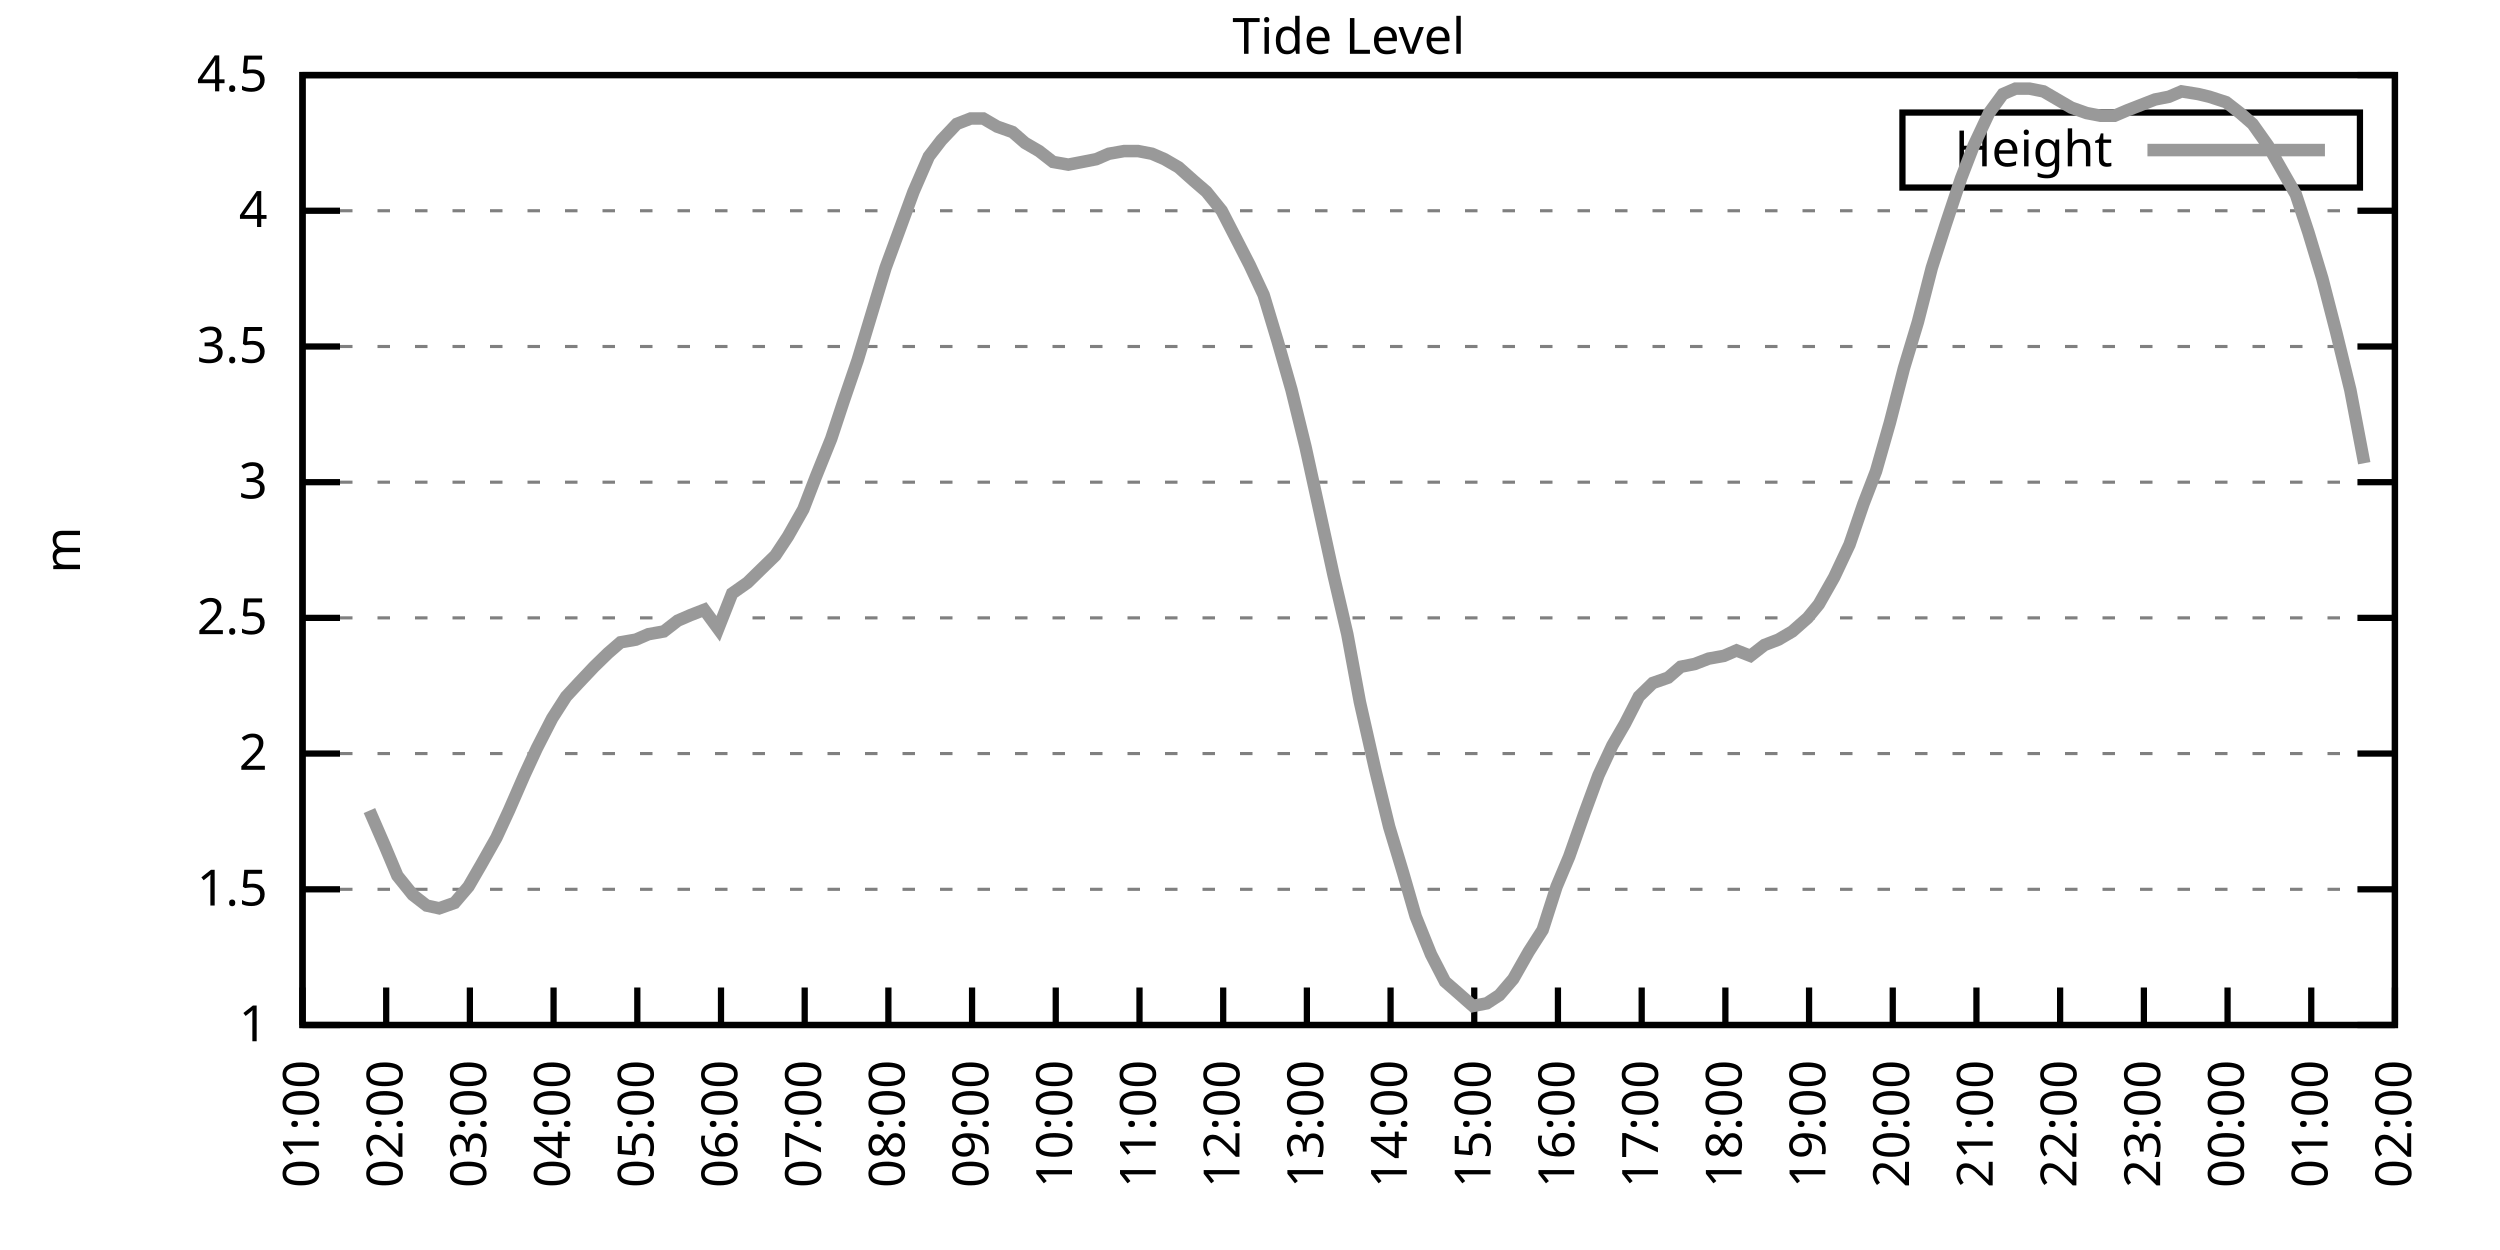
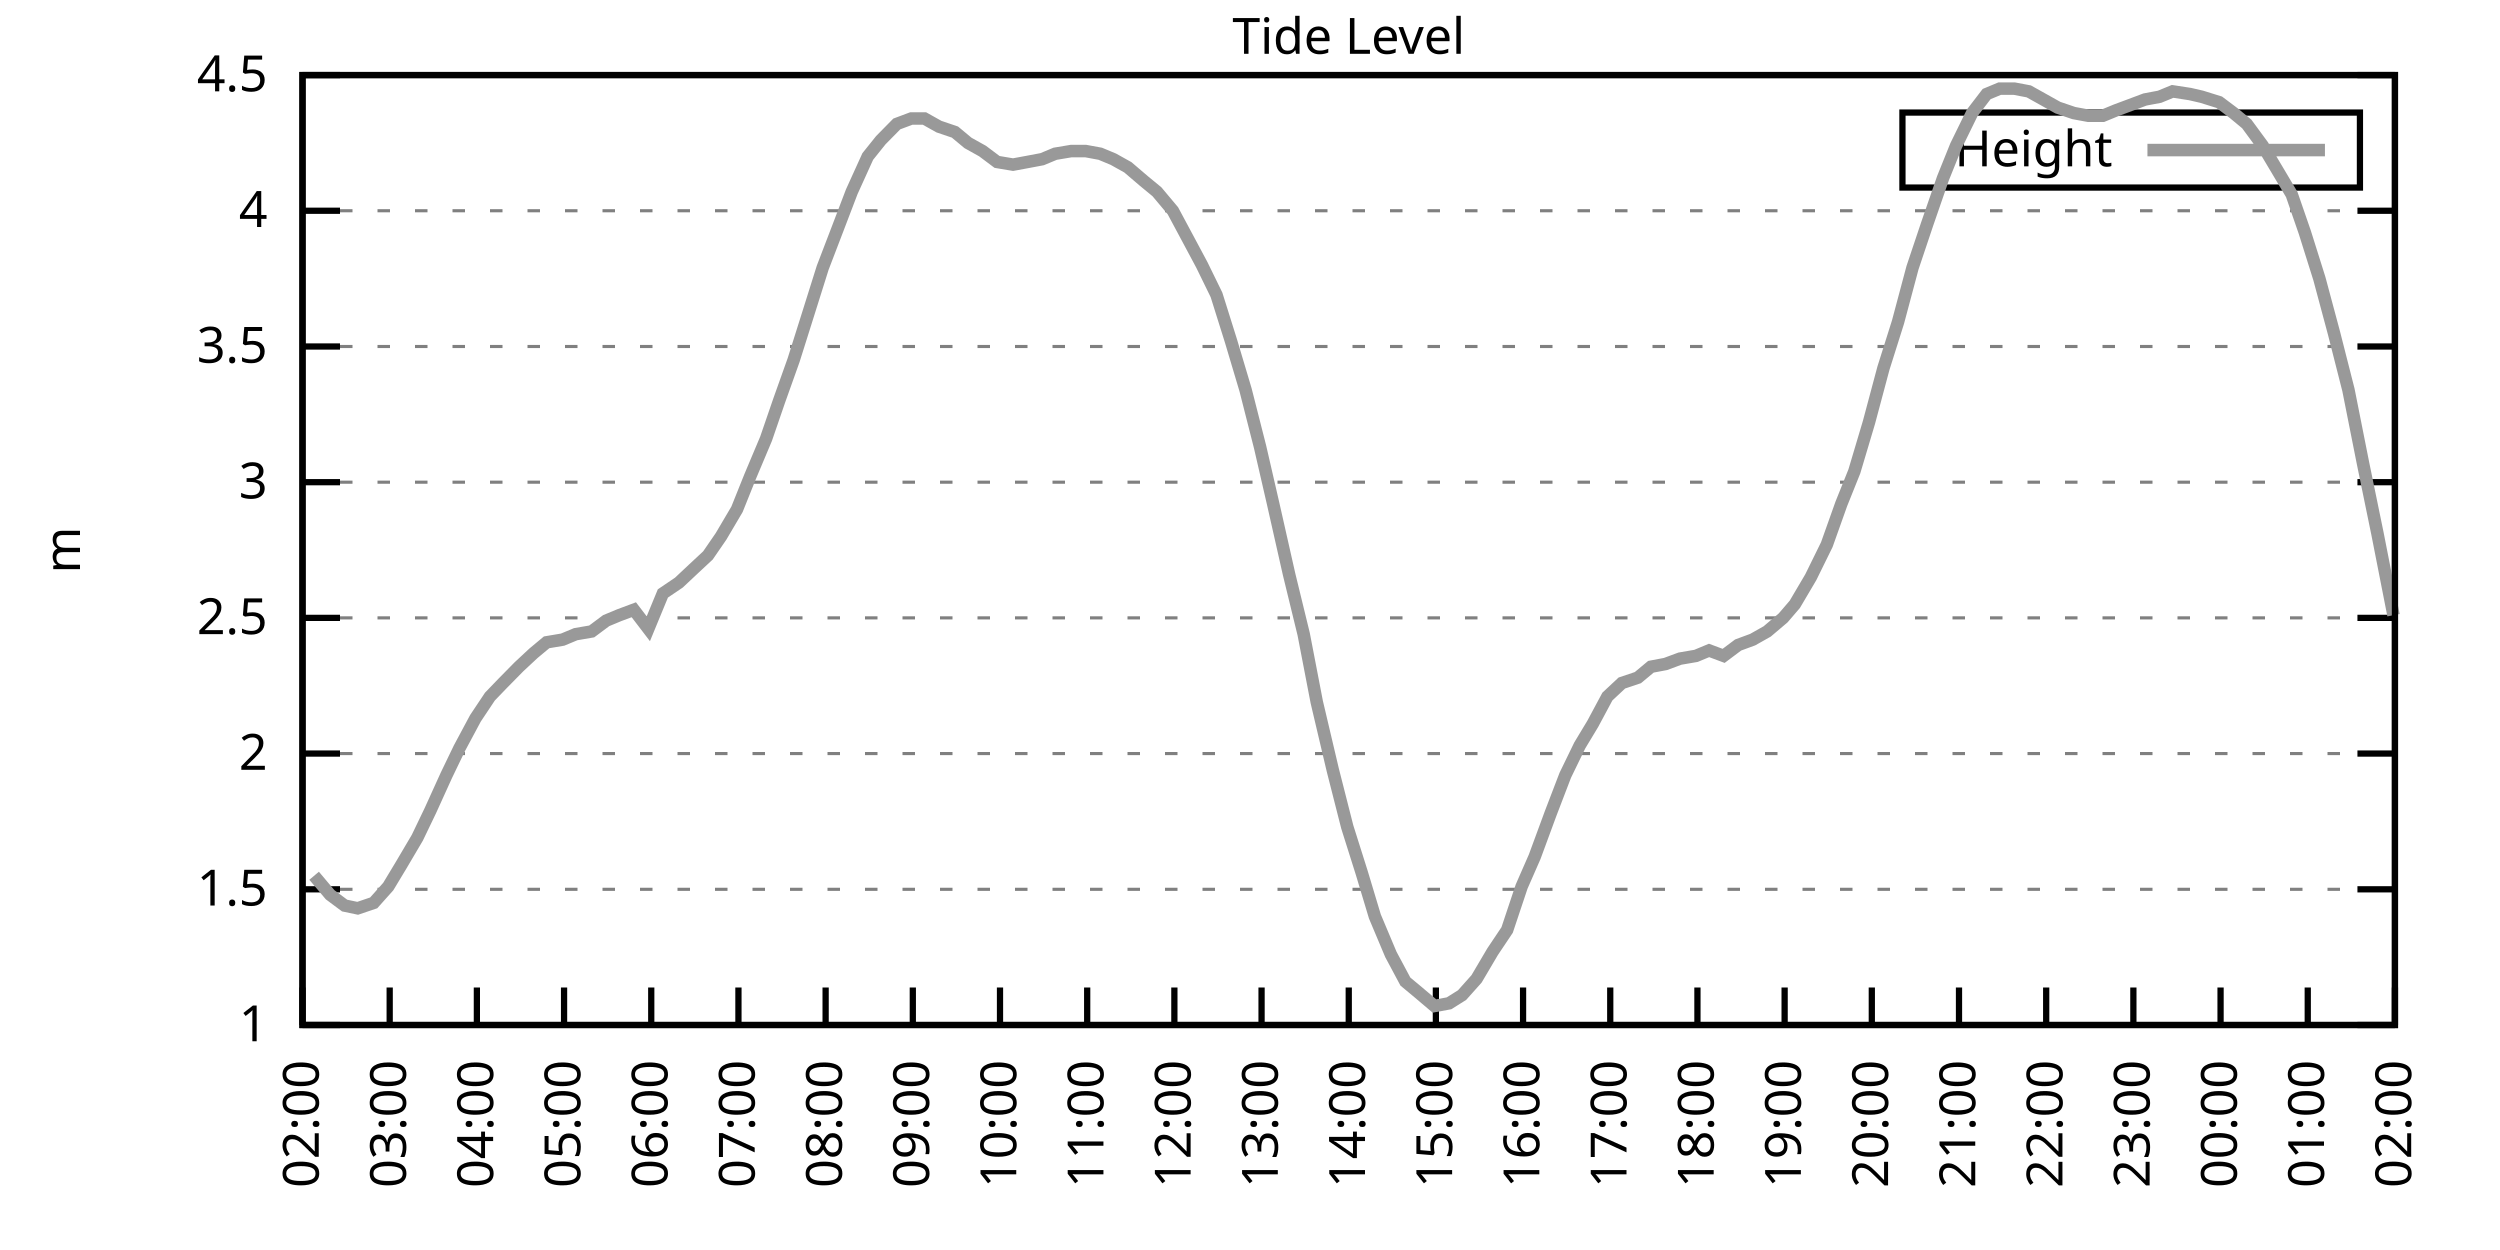
<svg xmlns="http://www.w3.org/2000/svg" xmlns:xlink="http://www.w3.org/1999/xlink" width="400" height="200" viewBox="0 0 400 200">
  <g id="gnuplot_canvas">
    <rect x="0" y="0" width="400" height="200" fill="none" />
    <defs>
      <circle id="gpDot" r="0.5" stroke-width="0.5" stroke="currentColor" />
      <path id="gpPt0" stroke-width="0.333" stroke="currentColor" d="M-1,0 h2 M0,-1 v2" />
      <path id="gpPt1" stroke-width="0.333" stroke="currentColor" d="M-1,-1 L1,1 M1,-1 L-1,1" />
      <path id="gpPt2" stroke-width="0.333" stroke="currentColor" d="M-1,0 L1,0 M0,-1 L0,1 M-1,-1 L1,1 M-1,1 L1,-1" />
      <rect id="gpPt3" stroke-width="0.333" stroke="currentColor" x="-1" y="-1" width="2" height="2" />
      <rect id="gpPt4" stroke-width="0.333" stroke="currentColor" fill="currentColor" x="-1" y="-1" width="2" height="2" />
      <circle id="gpPt5" stroke-width="0.333" stroke="currentColor" cx="0" cy="0" r="1" />
      <use xlink:href="#gpPt5" id="gpPt6" fill="currentColor" stroke="none" />
      <path id="gpPt7" stroke-width="0.333" stroke="currentColor" d="M0,-1.33 L-1.33,0.67 L1.33,0.67 z" />
      <use xlink:href="#gpPt7" id="gpPt8" fill="currentColor" stroke="none" />
      <use xlink:href="#gpPt7" id="gpPt9" stroke="currentColor" transform="rotate(180)" />
      <use xlink:href="#gpPt9" id="gpPt10" fill="currentColor" stroke="none" />
      <use xlink:href="#gpPt3" id="gpPt11" stroke="currentColor" transform="rotate(45)" />
      <use xlink:href="#gpPt11" id="gpPt12" fill="currentColor" stroke="none" />
      <path id="gpPt13" stroke-width="0.333" stroke="currentColor" d="M0,1.330 L1.265,0.411 L0.782,-1.067 L-0.782,-1.076 L-1.265,0.411 z" />
      <use xlink:href="#gpPt13" id="gpPt14" fill="currentColor" stroke="none" />
      <filter id="textbox" filterUnits="objectBoundingBox" x="0" y="0" height="1" width="1">
        <feFlood flood-color="white" flood-opacity="1" result="bgnd" />
        <feComposite in="SourceGraphic" in2="bgnd" operator="atop" />
      </filter>
      <filter id="greybox" filterUnits="objectBoundingBox" x="0" y="0" height="1" width="1">
        <feFlood flood-color="lightgrey" flood-opacity="1" result="grey" />
        <feComposite in="SourceGraphic" in2="grey" operator="atop" />
      </filter>
    </defs>
    <g fill="none" color="white" stroke="currentColor" stroke-width="1.00" stroke-linecap="butt" stroke-linejoin="miter">
</g>
    <g fill="none" color="black" stroke="currentColor" stroke-width="1.00" stroke-linecap="butt" stroke-linejoin="miter">
      <g stroke="none" shape-rendering="crispEdges">
        <polygon fill="rgb(255, 255, 255)" points="48.40,164.00 383.18,164.00 383.18,12.02 48.40,12.02 " />
      </g>
    </g>
    <g fill="none" color="black" stroke="currentColor" stroke-width="1.00" stroke-linecap="butt" stroke-linejoin="miter">
</g>
    <g fill="none" color="black" stroke="black" stroke-width="0.50" stroke-linecap="butt" stroke-linejoin="miter">
</g>
    <g fill="none" color="gray" stroke="currentColor" stroke-width="0.50" stroke-linecap="butt" stroke-linejoin="miter">
      <path stroke="gray" stroke-dasharray="2,4" class="gridline" d="M48.40,164.00 L383.19,164.00  " />
    </g>
    <g fill="none" color="gray" stroke="gray" stroke-width="1.00" stroke-linecap="butt" stroke-linejoin="miter">
</g>
    <g fill="none" color="black" stroke="currentColor" stroke-width="1.00" stroke-linecap="butt" stroke-linejoin="miter">
      <path stroke="black" d="M48.40,164.00 L54.40,164.00 M383.19,164.00 L377.19,164.00  " />
      <g transform="translate(42.80,166.60)" stroke="none" fill="black" font-family="Sans" font-size="8.00" text-anchor="end">
        <text>
          <tspan font-family="Sans"> 1</tspan>
        </text>
      </g>
    </g>
    <g fill="none" color="black" stroke="currentColor" stroke-width="1.00" stroke-linecap="butt" stroke-linejoin="miter">
</g>
    <g fill="none" color="black" stroke="black" stroke-width="0.50" stroke-linecap="butt" stroke-linejoin="miter">
</g>
    <g fill="none" color="gray" stroke="currentColor" stroke-width="0.50" stroke-linecap="butt" stroke-linejoin="miter">
      <path stroke="gray" stroke-dasharray="2,4" class="gridline" d="M48.40,142.29 L383.19,142.29  " />
    </g>
    <g fill="none" color="gray" stroke="gray" stroke-width="1.00" stroke-linecap="butt" stroke-linejoin="miter">
</g>
    <g fill="none" color="black" stroke="currentColor" stroke-width="1.00" stroke-linecap="butt" stroke-linejoin="miter">
      <path stroke="black" d="M48.40,142.29 L54.40,142.29 M383.19,142.29 L377.19,142.29  " />
      <g transform="translate(42.80,144.89)" stroke="none" fill="black" font-family="Sans" font-size="8.00" text-anchor="end">
        <text>
          <tspan font-family="Sans"> 1.5</tspan>
        </text>
      </g>
    </g>
    <g fill="none" color="black" stroke="currentColor" stroke-width="1.00" stroke-linecap="butt" stroke-linejoin="miter">
</g>
    <g fill="none" color="black" stroke="black" stroke-width="0.50" stroke-linecap="butt" stroke-linejoin="miter">
</g>
    <g fill="none" color="gray" stroke="currentColor" stroke-width="0.50" stroke-linecap="butt" stroke-linejoin="miter">
      <path stroke="gray" stroke-dasharray="2,4" class="gridline" d="M48.40,120.57 L383.19,120.57  " />
    </g>
    <g fill="none" color="gray" stroke="gray" stroke-width="1.00" stroke-linecap="butt" stroke-linejoin="miter">
</g>
    <g fill="none" color="black" stroke="currentColor" stroke-width="1.00" stroke-linecap="butt" stroke-linejoin="miter">
      <path stroke="black" d="M48.40,120.57 L54.40,120.57 M383.19,120.57 L377.19,120.57  " />
      <g transform="translate(42.80,123.17)" stroke="none" fill="black" font-family="Sans" font-size="8.00" text-anchor="end">
        <text>
          <tspan font-family="Sans"> 2</tspan>
        </text>
      </g>
    </g>
    <g fill="none" color="black" stroke="currentColor" stroke-width="1.00" stroke-linecap="butt" stroke-linejoin="miter">
</g>
    <g fill="none" color="black" stroke="black" stroke-width="0.50" stroke-linecap="butt" stroke-linejoin="miter">
</g>
    <g fill="none" color="gray" stroke="currentColor" stroke-width="0.50" stroke-linecap="butt" stroke-linejoin="miter">
      <path stroke="gray" stroke-dasharray="2,4" class="gridline" d="M48.40,98.86 L383.19,98.86  " />
    </g>
    <g fill="none" color="gray" stroke="gray" stroke-width="1.00" stroke-linecap="butt" stroke-linejoin="miter">
</g>
    <g fill="none" color="black" stroke="currentColor" stroke-width="1.00" stroke-linecap="butt" stroke-linejoin="miter">
      <path stroke="black" d="M48.40,98.86 L54.40,98.86 M383.19,98.86 L377.19,98.86  " />
      <g transform="translate(42.80,101.46)" stroke="none" fill="black" font-family="Sans" font-size="8.00" text-anchor="end">
        <text>
          <tspan font-family="Sans"> 2.5</tspan>
        </text>
      </g>
    </g>
    <g fill="none" color="black" stroke="currentColor" stroke-width="1.00" stroke-linecap="butt" stroke-linejoin="miter">
</g>
    <g fill="none" color="black" stroke="black" stroke-width="0.50" stroke-linecap="butt" stroke-linejoin="miter">
</g>
    <g fill="none" color="gray" stroke="currentColor" stroke-width="0.50" stroke-linecap="butt" stroke-linejoin="miter">
      <path stroke="gray" stroke-dasharray="2,4" class="gridline" d="M48.40,77.15 L383.19,77.15  " />
    </g>
    <g fill="none" color="gray" stroke="gray" stroke-width="1.00" stroke-linecap="butt" stroke-linejoin="miter">
</g>
    <g fill="none" color="black" stroke="currentColor" stroke-width="1.00" stroke-linecap="butt" stroke-linejoin="miter">
      <path stroke="black" d="M48.40,77.15 L54.40,77.15 M383.19,77.15 L377.19,77.15  " />
      <g transform="translate(42.80,79.75)" stroke="none" fill="black" font-family="Sans" font-size="8.00" text-anchor="end">
        <text>
          <tspan font-family="Sans"> 3</tspan>
        </text>
      </g>
    </g>
    <g fill="none" color="black" stroke="currentColor" stroke-width="1.00" stroke-linecap="butt" stroke-linejoin="miter">
</g>
    <g fill="none" color="black" stroke="black" stroke-width="0.50" stroke-linecap="butt" stroke-linejoin="miter">
</g>
    <g fill="none" color="gray" stroke="currentColor" stroke-width="0.50" stroke-linecap="butt" stroke-linejoin="miter">
      <path stroke="gray" stroke-dasharray="2,4" class="gridline" d="M48.40,55.44 L383.19,55.44  " />
    </g>
    <g fill="none" color="gray" stroke="gray" stroke-width="1.00" stroke-linecap="butt" stroke-linejoin="miter">
</g>
    <g fill="none" color="black" stroke="currentColor" stroke-width="1.00" stroke-linecap="butt" stroke-linejoin="miter">
      <path stroke="black" d="M48.40,55.44 L54.40,55.44 M383.19,55.44 L377.19,55.44  " />
      <g transform="translate(42.80,58.04)" stroke="none" fill="black" font-family="Sans" font-size="8.00" text-anchor="end">
        <text>
          <tspan font-family="Sans"> 3.5</tspan>
        </text>
      </g>
    </g>
    <g fill="none" color="black" stroke="currentColor" stroke-width="1.00" stroke-linecap="butt" stroke-linejoin="miter">
</g>
    <g fill="none" color="black" stroke="black" stroke-width="0.50" stroke-linecap="butt" stroke-linejoin="miter">
</g>
    <g fill="none" color="gray" stroke="currentColor" stroke-width="0.50" stroke-linecap="butt" stroke-linejoin="miter">
      <path stroke="gray" stroke-dasharray="2,4" class="gridline" d="M48.40,33.72 L383.19,33.72  " />
    </g>
    <g fill="none" color="gray" stroke="gray" stroke-width="1.00" stroke-linecap="butt" stroke-linejoin="miter">
</g>
    <g fill="none" color="black" stroke="currentColor" stroke-width="1.00" stroke-linecap="butt" stroke-linejoin="miter">
      <path stroke="black" d="M48.40,33.72 L54.40,33.72 M383.19,33.72 L377.19,33.72  " />
      <g transform="translate(42.80,36.32)" stroke="none" fill="black" font-family="Sans" font-size="8.00" text-anchor="end">
        <text>
          <tspan font-family="Sans"> 4</tspan>
        </text>
      </g>
    </g>
    <g fill="none" color="black" stroke="currentColor" stroke-width="1.00" stroke-linecap="butt" stroke-linejoin="miter">
</g>
    <g fill="none" color="black" stroke="black" stroke-width="0.50" stroke-linecap="butt" stroke-linejoin="miter">
</g>
    <g fill="none" color="gray" stroke="currentColor" stroke-width="0.50" stroke-linecap="butt" stroke-linejoin="miter">
      <path stroke="gray" stroke-dasharray="2,4" class="gridline" d="M48.40,12.01 L383.19,12.01  " />
    </g>
    <g fill="none" color="gray" stroke="gray" stroke-width="1.00" stroke-linecap="butt" stroke-linejoin="miter">
</g>
    <g fill="none" color="black" stroke="currentColor" stroke-width="1.00" stroke-linecap="butt" stroke-linejoin="miter">
      <path stroke="black" d="M48.40,12.01 L54.40,12.01 M383.19,12.01 L377.19,12.01  " />
      <g transform="translate(42.80,14.61)" stroke="none" fill="black" font-family="Sans" font-size="8.00" text-anchor="end">
        <text>
          <tspan font-family="Sans"> 4.5</tspan>
        </text>
      </g>
    </g>
    <g fill="none" color="black" stroke="currentColor" stroke-width="1.00" stroke-linecap="butt" stroke-linejoin="miter">
      <path stroke="black" d="M48.40,164.00 L48.40,158.00  " />
      <g transform="translate(51.00,169.60) rotate(270.00)" stroke="none" fill="black" font-family="Sans" font-size="8.00" text-anchor="end">
        <text>
-           <tspan font-family="Sans">01:00</tspan>
-         </text>
-       </g>
-     </g>
-     <g fill="none" color="black" stroke="currentColor" stroke-width="1.00" stroke-linecap="butt" stroke-linejoin="miter">
-       <path stroke="black" d="M61.79,164.00 L61.79,158.00  " />
-       <g transform="translate(64.39,169.60) rotate(270.00)" stroke="none" fill="black" font-family="Sans" font-size="8.00" text-anchor="end">
-         <text>
          <tspan font-family="Sans">02:00</tspan>
        </text>
      </g>
    </g>
    <g fill="none" color="black" stroke="currentColor" stroke-width="1.00" stroke-linecap="butt" stroke-linejoin="miter">
-       <path stroke="black" d="M75.18,164.00 L75.18,158.00  " />
-       <g transform="translate(77.78,169.60) rotate(270.00)" stroke="none" fill="black" font-family="Sans" font-size="8.00" text-anchor="end">
+       <path stroke="black" d="M62.35,164.00 L62.35,158.00  " />
+       <g transform="translate(64.95,169.60) rotate(270.00)" stroke="none" fill="black" font-family="Sans" font-size="8.00" text-anchor="end">
        <text>
          <tspan font-family="Sans">03:00</tspan>
        </text>
      </g>
    </g>
    <g fill="none" color="black" stroke="currentColor" stroke-width="1.00" stroke-linecap="butt" stroke-linejoin="miter">
-       <path stroke="black" d="M88.57,164.00 L88.57,158.00  " />
-       <g transform="translate(91.17,169.60) rotate(270.00)" stroke="none" fill="black" font-family="Sans" font-size="8.00" text-anchor="end">
+       <path stroke="black" d="M76.30,164.00 L76.30,158.00  " />
+       <g transform="translate(78.90,169.60) rotate(270.00)" stroke="none" fill="black" font-family="Sans" font-size="8.00" text-anchor="end">
        <text>
          <tspan font-family="Sans">04:00</tspan>
        </text>
      </g>
    </g>
    <g fill="none" color="black" stroke="currentColor" stroke-width="1.00" stroke-linecap="butt" stroke-linejoin="miter">
-       <path stroke="black" d="M101.97,164.00 L101.97,158.00  " />
-       <g transform="translate(104.57,169.60) rotate(270.00)" stroke="none" fill="black" font-family="Sans" font-size="8.00" text-anchor="end">
+       <path stroke="black" d="M90.25,164.00 L90.25,158.00  " />
+       <g transform="translate(92.85,169.60) rotate(270.00)" stroke="none" fill="black" font-family="Sans" font-size="8.00" text-anchor="end">
        <text>
          <tspan font-family="Sans">05:00</tspan>
        </text>
      </g>
    </g>
    <g fill="none" color="black" stroke="currentColor" stroke-width="1.00" stroke-linecap="butt" stroke-linejoin="miter">
-       <path stroke="black" d="M115.36,164.00 L115.36,158.00  " />
-       <g transform="translate(117.96,169.60) rotate(270.00)" stroke="none" fill="black" font-family="Sans" font-size="8.00" text-anchor="end">
+       <path stroke="black" d="M104.20,164.00 L104.20,158.00  " />
+       <g transform="translate(106.80,169.60) rotate(270.00)" stroke="none" fill="black" font-family="Sans" font-size="8.00" text-anchor="end">
        <text>
          <tspan font-family="Sans">06:00</tspan>
        </text>
      </g>
    </g>
    <g fill="none" color="black" stroke="currentColor" stroke-width="1.00" stroke-linecap="butt" stroke-linejoin="miter">
-       <path stroke="black" d="M128.75,164.00 L128.75,158.00  " />
-       <g transform="translate(131.35,169.60) rotate(270.00)" stroke="none" fill="black" font-family="Sans" font-size="8.00" text-anchor="end">
+       <path stroke="black" d="M118.15,164.00 L118.15,158.00  " />
+       <g transform="translate(120.75,169.60) rotate(270.00)" stroke="none" fill="black" font-family="Sans" font-size="8.00" text-anchor="end">
        <text>
          <tspan font-family="Sans">07:00</tspan>
        </text>
      </g>
    </g>
    <g fill="none" color="black" stroke="currentColor" stroke-width="1.00" stroke-linecap="butt" stroke-linejoin="miter">
-       <path stroke="black" d="M142.14,164.00 L142.14,158.00  " />
-       <g transform="translate(144.74,169.60) rotate(270.00)" stroke="none" fill="black" font-family="Sans" font-size="8.00" text-anchor="end">
+       <path stroke="black" d="M132.10,164.00 L132.10,158.00  " />
+       <g transform="translate(134.70,169.60) rotate(270.00)" stroke="none" fill="black" font-family="Sans" font-size="8.00" text-anchor="end">
        <text>
          <tspan font-family="Sans">08:00</tspan>
        </text>
      </g>
    </g>
    <g fill="none" color="black" stroke="currentColor" stroke-width="1.00" stroke-linecap="butt" stroke-linejoin="miter">
-       <path stroke="black" d="M155.53,164.00 L155.53,158.00  " />
-       <g transform="translate(158.13,169.60) rotate(270.00)" stroke="none" fill="black" font-family="Sans" font-size="8.00" text-anchor="end">
+       <path stroke="black" d="M146.05,164.00 L146.05,158.00  " />
+       <g transform="translate(148.65,169.60) rotate(270.00)" stroke="none" fill="black" font-family="Sans" font-size="8.00" text-anchor="end">
        <text>
          <tspan font-family="Sans">09:00</tspan>
        </text>
      </g>
    </g>
    <g fill="none" color="black" stroke="currentColor" stroke-width="1.00" stroke-linecap="butt" stroke-linejoin="miter">
-       <path stroke="black" d="M168.92,164.00 L168.92,158.00  " />
-       <g transform="translate(171.52,169.60) rotate(270.00)" stroke="none" fill="black" font-family="Sans" font-size="8.00" text-anchor="end">
+       <path stroke="black" d="M160.00,164.00 L160.00,158.00  " />
+       <g transform="translate(162.60,169.60) rotate(270.00)" stroke="none" fill="black" font-family="Sans" font-size="8.00" text-anchor="end">
        <text>
          <tspan font-family="Sans">10:00</tspan>
        </text>
      </g>
    </g>
    <g fill="none" color="black" stroke="currentColor" stroke-width="1.00" stroke-linecap="butt" stroke-linejoin="miter">
-       <path stroke="black" d="M182.32,164.00 L182.32,158.00  " />
-       <g transform="translate(184.92,169.60) rotate(270.00)" stroke="none" fill="black" font-family="Sans" font-size="8.00" text-anchor="end">
+       <path stroke="black" d="M173.95,164.00 L173.95,158.00  " />
+       <g transform="translate(176.55,169.60) rotate(270.00)" stroke="none" fill="black" font-family="Sans" font-size="8.00" text-anchor="end">
        <text>
          <tspan font-family="Sans">11:00</tspan>
        </text>
      </g>
    </g>
    <g fill="none" color="black" stroke="currentColor" stroke-width="1.00" stroke-linecap="butt" stroke-linejoin="miter">
-       <path stroke="black" d="M195.71,164.00 L195.71,158.00  " />
-       <g transform="translate(198.31,169.60) rotate(270.00)" stroke="none" fill="black" font-family="Sans" font-size="8.00" text-anchor="end">
+       <path stroke="black" d="M187.90,164.00 L187.90,158.00  " />
+       <g transform="translate(190.50,169.60) rotate(270.00)" stroke="none" fill="black" font-family="Sans" font-size="8.00" text-anchor="end">
        <text>
          <tspan font-family="Sans">12:00</tspan>
        </text>
      </g>
    </g>
    <g fill="none" color="black" stroke="currentColor" stroke-width="1.00" stroke-linecap="butt" stroke-linejoin="miter">
-       <path stroke="black" d="M209.10,164.00 L209.10,158.00  " />
-       <g transform="translate(211.70,169.60) rotate(270.00)" stroke="none" fill="black" font-family="Sans" font-size="8.00" text-anchor="end">
+       <path stroke="black" d="M201.85,164.00 L201.85,158.00  " />
+       <g transform="translate(204.45,169.60) rotate(270.00)" stroke="none" fill="black" font-family="Sans" font-size="8.00" text-anchor="end">
        <text>
          <tspan font-family="Sans">13:00</tspan>
        </text>
      </g>
    </g>
    <g fill="none" color="black" stroke="currentColor" stroke-width="1.00" stroke-linecap="butt" stroke-linejoin="miter">
-       <path stroke="black" d="M222.49,164.00 L222.49,158.00  " />
-       <g transform="translate(225.09,169.60) rotate(270.00)" stroke="none" fill="black" font-family="Sans" font-size="8.00" text-anchor="end">
+       <path stroke="black" d="M215.80,164.00 L215.80,158.00  " />
+       <g transform="translate(218.40,169.60) rotate(270.00)" stroke="none" fill="black" font-family="Sans" font-size="8.00" text-anchor="end">
        <text>
          <tspan font-family="Sans">14:00</tspan>
        </text>
      </g>
    </g>
    <g fill="none" color="black" stroke="currentColor" stroke-width="1.00" stroke-linecap="butt" stroke-linejoin="miter">
-       <path stroke="black" d="M235.88,164.00 L235.88,158.00  " />
-       <g transform="translate(238.48,169.60) rotate(270.00)" stroke="none" fill="black" font-family="Sans" font-size="8.00" text-anchor="end">
+       <path stroke="black" d="M229.74,164.00 L229.74,158.00  " />
+       <g transform="translate(232.34,169.60) rotate(270.00)" stroke="none" fill="black" font-family="Sans" font-size="8.00" text-anchor="end">
        <text>
          <tspan font-family="Sans">15:00</tspan>
        </text>
      </g>
    </g>
    <g fill="none" color="black" stroke="currentColor" stroke-width="1.00" stroke-linecap="butt" stroke-linejoin="miter">
-       <path stroke="black" d="M249.27,164.00 L249.27,158.00  " />
-       <g transform="translate(251.87,169.60) rotate(270.00)" stroke="none" fill="black" font-family="Sans" font-size="8.00" text-anchor="end">
+       <path stroke="black" d="M243.69,164.00 L243.69,158.00  " />
+       <g transform="translate(246.29,169.60) rotate(270.00)" stroke="none" fill="black" font-family="Sans" font-size="8.00" text-anchor="end">
        <text>
          <tspan font-family="Sans">16:00</tspan>
        </text>
      </g>
    </g>
    <g fill="none" color="black" stroke="currentColor" stroke-width="1.00" stroke-linecap="butt" stroke-linejoin="miter">
-       <path stroke="black" d="M262.67,164.00 L262.67,158.00  " />
-       <g transform="translate(265.27,169.60) rotate(270.00)" stroke="none" fill="black" font-family="Sans" font-size="8.00" text-anchor="end">
+       <path stroke="black" d="M257.64,164.00 L257.64,158.00  " />
+       <g transform="translate(260.24,169.60) rotate(270.00)" stroke="none" fill="black" font-family="Sans" font-size="8.00" text-anchor="end">
        <text>
          <tspan font-family="Sans">17:00</tspan>
        </text>
      </g>
    </g>
    <g fill="none" color="black" stroke="currentColor" stroke-width="1.00" stroke-linecap="butt" stroke-linejoin="miter">
-       <path stroke="black" d="M276.06,164.00 L276.06,158.00  " />
-       <g transform="translate(278.66,169.60) rotate(270.00)" stroke="none" fill="black" font-family="Sans" font-size="8.00" text-anchor="end">
+       <path stroke="black" d="M271.59,164.00 L271.59,158.00  " />
+       <g transform="translate(274.19,169.60) rotate(270.00)" stroke="none" fill="black" font-family="Sans" font-size="8.00" text-anchor="end">
        <text>
          <tspan font-family="Sans">18:00</tspan>
        </text>
      </g>
    </g>
    <g fill="none" color="black" stroke="currentColor" stroke-width="1.00" stroke-linecap="butt" stroke-linejoin="miter">
-       <path stroke="black" d="M289.45,164.00 L289.45,158.00  " />
-       <g transform="translate(292.05,169.60) rotate(270.00)" stroke="none" fill="black" font-family="Sans" font-size="8.00" text-anchor="end">
+       <path stroke="black" d="M285.54,164.00 L285.54,158.00  " />
+       <g transform="translate(288.14,169.60) rotate(270.00)" stroke="none" fill="black" font-family="Sans" font-size="8.00" text-anchor="end">
        <text>
          <tspan font-family="Sans">19:00</tspan>
        </text>
      </g>
    </g>
    <g fill="none" color="black" stroke="currentColor" stroke-width="1.00" stroke-linecap="butt" stroke-linejoin="miter">
-       <path stroke="black" d="M302.84,164.00 L302.84,158.00  " />
-       <g transform="translate(305.44,169.60) rotate(270.00)" stroke="none" fill="black" font-family="Sans" font-size="8.00" text-anchor="end">
+       <path stroke="black" d="M299.49,164.00 L299.49,158.00  " />
+       <g transform="translate(302.09,169.60) rotate(270.00)" stroke="none" fill="black" font-family="Sans" font-size="8.00" text-anchor="end">
        <text>
          <tspan font-family="Sans">20:00</tspan>
        </text>
      </g>
    </g>
    <g fill="none" color="black" stroke="currentColor" stroke-width="1.00" stroke-linecap="butt" stroke-linejoin="miter">
-       <path stroke="black" d="M316.23,164.00 L316.23,158.00  " />
-       <g transform="translate(318.83,169.60) rotate(270.00)" stroke="none" fill="black" font-family="Sans" font-size="8.00" text-anchor="end">
+       <path stroke="black" d="M313.44,164.00 L313.44,158.00  " />
+       <g transform="translate(316.04,169.60) rotate(270.00)" stroke="none" fill="black" font-family="Sans" font-size="8.00" text-anchor="end">
        <text>
          <tspan font-family="Sans">21:00</tspan>
        </text>
      </g>
    </g>
    <g fill="none" color="black" stroke="currentColor" stroke-width="1.00" stroke-linecap="butt" stroke-linejoin="miter">
-       <path stroke="black" d="M329.62,164.00 L329.62,158.00  " />
-       <g transform="translate(332.22,169.60) rotate(270.00)" stroke="none" fill="black" font-family="Sans" font-size="8.00" text-anchor="end">
+       <path stroke="black" d="M327.39,164.00 L327.39,158.00  " />
+       <g transform="translate(329.99,169.60) rotate(270.00)" stroke="none" fill="black" font-family="Sans" font-size="8.00" text-anchor="end">
        <text>
          <tspan font-family="Sans">22:00</tspan>
        </text>
      </g>
    </g>
    <g fill="none" color="black" stroke="currentColor" stroke-width="1.00" stroke-linecap="butt" stroke-linejoin="miter">
-       <path stroke="black" d="M343.02,164.00 L343.02,158.00  " />
-       <g transform="translate(345.62,169.60) rotate(270.00)" stroke="none" fill="black" font-family="Sans" font-size="8.00" text-anchor="end">
+       <path stroke="black" d="M341.34,164.00 L341.34,158.00  " />
+       <g transform="translate(343.94,169.60) rotate(270.00)" stroke="none" fill="black" font-family="Sans" font-size="8.00" text-anchor="end">
        <text>
          <tspan font-family="Sans">23:00</tspan>
        </text>
      </g>
    </g>
    <g fill="none" color="black" stroke="currentColor" stroke-width="1.00" stroke-linecap="butt" stroke-linejoin="miter">
-       <path stroke="black" d="M356.41,164.00 L356.41,158.00  " />
-       <g transform="translate(359.01,169.60) rotate(270.00)" stroke="none" fill="black" font-family="Sans" font-size="8.00" text-anchor="end">
+       <path stroke="black" d="M355.29,164.00 L355.29,158.00  " />
+       <g transform="translate(357.89,169.60) rotate(270.00)" stroke="none" fill="black" font-family="Sans" font-size="8.00" text-anchor="end">
        <text>
          <tspan font-family="Sans">00:00</tspan>
        </text>
      </g>
    </g>
    <g fill="none" color="black" stroke="currentColor" stroke-width="1.00" stroke-linecap="butt" stroke-linejoin="miter">
-       <path stroke="black" d="M369.80,164.00 L369.80,158.00  " />
-       <g transform="translate(372.40,169.60) rotate(270.00)" stroke="none" fill="black" font-family="Sans" font-size="8.00" text-anchor="end">
+       <path stroke="black" d="M369.24,164.00 L369.24,158.00  " />
+       <g transform="translate(371.84,169.60) rotate(270.00)" stroke="none" fill="black" font-family="Sans" font-size="8.00" text-anchor="end">
        <text>
          <tspan font-family="Sans">01:00</tspan>
        </text>
      </g>
    </g>
    <g fill="none" color="black" stroke="currentColor" stroke-width="1.00" stroke-linecap="butt" stroke-linejoin="miter">
      <path stroke="black" d="M383.19,164.00 L383.19,158.00  " />
      <g transform="translate(385.79,169.60) rotate(270.00)" stroke="none" fill="black" font-family="Sans" font-size="8.00" text-anchor="end">
        <text>
          <tspan font-family="Sans">02:00</tspan>
        </text>
      </g>
    </g>
    <g fill="none" color="black" stroke="currentColor" stroke-width="1.00" stroke-linecap="butt" stroke-linejoin="miter">
</g>
    <g fill="none" color="black" stroke="currentColor" stroke-width="1.00" stroke-linecap="butt" stroke-linejoin="miter">
      <path stroke="black" d="M48.40,12.01 L48.40,164.00 L383.19,164.00 L383.19,12.01 L48.40,12.01 Z  " />
    </g>
    <g fill="none" color="black" stroke="currentColor" stroke-width="1.00" stroke-linecap="butt" stroke-linejoin="miter">
</g>
    <g fill="none" color="black" stroke="currentColor" stroke-width="1.00" stroke-linecap="butt" stroke-linejoin="miter">
      <path stroke="black" d="M304.39,30.01 L304.39,18.01 L377.59,18.01 L377.59,30.01 L304.39,30.01 Z  " />
    </g>
    <g id="Tide_level_plot_1">
      <g fill="none" color="white" stroke="black" stroke-width="2.00" stroke-linecap="butt" stroke-linejoin="miter">
</g>
      <g fill="none" color="black" stroke="currentColor" stroke-width="2.00" stroke-linecap="butt" stroke-linejoin="miter">
        <g transform="translate(337.99,26.61)" stroke="none" fill="black" font-family="Sans" font-size="8.00" text-anchor="end">
          <text>
            <tspan font-family="Sans">Height</tspan>
          </text>
        </g>
      </g>
      <g fill="none" color="black" stroke="currentColor" stroke-width="2.00" stroke-linecap="butt" stroke-linejoin="miter">
-         <path stroke="rgb(153, 153, 153)" d="M343.59,24.01 L371.99,24.01 M59.11,129.69 L61.57,135.34 L63.58,140.12 L66.03,143.16 L68.26,144.89 L70.27,145.33   L72.73,144.46 L74.96,141.85 L76.97,138.38 L79.42,134.04 L81.43,129.69 L83.89,124.05 L85.90,119.71 L88.35,114.93   L90.58,111.45 L92.59,109.28 L95.05,106.68 L97.28,104.51 L99.29,102.77 L101.74,102.34 L103.75,101.47 L106.21,101.03   L108.44,99.30 L110.45,98.43 L112.68,97.56 L114.91,100.60 L117.14,94.95 L119.60,93.22 L121.83,91.04 L124.06,88.87   L126.07,85.83 L128.53,81.49 L130.54,76.28 L132.99,70.20 L135.00,64.12 L137.23,57.61 L139.46,50.22 L141.69,42.84   L143.93,36.76 L146.16,30.68 L148.61,25.04 L150.62,22.43 L153.08,19.83 L155.31,18.96 L157.32,18.96 L159.55,20.26   L162.01,21.13 L164.01,22.87 L166.25,24.17 L168.48,25.91 L170.93,26.34 L173.17,25.91 L175.40,25.47 L177.41,24.60   L179.86,24.17 L182.09,24.17 L184.32,24.60 L186.33,25.47 L188.57,26.77 L191.02,28.95 L193.03,30.68 L195.48,33.72   L197.72,38.07 L199.95,42.41 L202.18,47.18 L204.41,54.57 L206.64,62.38 L208.88,71.50 L210.88,80.62 L213.34,91.91   L215.57,101.47 L217.58,112.32 L220.04,123.18 L222.27,132.30 L224.50,139.68 L226.51,146.63 L228.96,152.71 L231.20,157.05   L233.20,158.79 L235.66,160.96 L237.89,160.53 L239.90,159.22 L242.13,156.62 L244.59,152.28 L246.82,148.80 L249.05,141.85   L251.06,137.08 L253.51,130.13 L255.75,124.05 L257.98,119.27 L259.99,115.80 L262.22,111.45 L264.45,109.28 L266.91,108.42   L268.92,106.68 L271.15,106.24 L273.38,105.38 L275.83,104.94 L277.84,104.07 L280.07,104.94 L282.31,103.20 L284.54,102.34   L286.77,101.03 L289.23,98.86 L291.01,96.69 L293.47,92.35 L295.92,87.14 L298.15,80.62 L300.16,75.41 L302.39,67.59   L304.63,58.91 L306.86,51.53 L309.09,42.84 L311.32,35.89 L313.78,28.51 L315.79,23.30 L318.24,18.09 L320.47,15.05   L322.48,14.18 L324.71,14.18 L326.95,14.62 L329.18,15.92 L331.41,17.22 L333.86,18.09 L336.10,18.52 L338.33,18.52   L340.34,17.66 L342.57,16.79 L344.80,15.92 L347.03,15.48 L349.04,14.62 L351.72,15.05 L353.51,15.48 L356.18,16.35   L358.42,18.09 L360.42,19.83 L362.88,23.30 L365.11,27.21 L367.34,31.12 L369.35,37.20 L371.58,44.58 L373.82,53.26   L376.05,62.38 L378.28,74.11  " />
+         <path stroke="rgb(153, 153, 153)" d="M343.59,24.01 L371.99,24.01 M50.26,140.12 L52.82,143.16 L55.14,144.89 L57.23,145.33 L59.79,144.46 L62.12,141.85   L64.21,138.38 L66.77,134.04 L68.86,129.69 L71.42,124.05 L73.51,119.71 L76.07,114.93 L78.39,111.45 L80.48,109.28   L83.04,106.68 L85.37,104.51 L87.46,102.77 L90.02,102.34 L92.11,101.47 L94.67,101.03 L96.99,99.30 L99.08,98.43   L101.41,97.56 L103.73,100.60 L106.06,94.95 L108.62,93.22 L110.94,91.04 L113.27,88.87 L115.36,85.83 L117.92,81.49   L120.01,76.28 L122.57,70.20 L124.66,64.12 L126.98,57.61 L129.31,50.22 L131.63,42.84 L133.96,36.76 L136.28,30.68   L138.84,25.04 L140.93,22.43 L143.49,19.83 L145.81,18.96 L147.91,18.96 L150.23,20.26 L152.79,21.13 L154.88,22.87   L157.21,24.17 L159.53,25.91 L162.09,26.34 L164.41,25.91 L166.74,25.47 L168.83,24.60 L171.39,24.17 L173.71,24.17   L176.04,24.60 L178.13,25.47 L180.46,26.77 L183.01,28.95 L185.11,30.68 L187.66,33.72 L189.99,38.07 L192.31,42.41   L194.64,47.18 L196.96,54.57 L199.29,62.38 L201.61,71.50 L203.71,80.62 L206.26,91.91 L208.59,101.47 L210.68,112.32   L213.24,123.18 L215.56,132.30 L217.89,139.68 L219.98,146.63 L222.54,152.71 L224.86,157.05 L226.95,158.79 L229.51,160.96   L231.84,160.53 L233.93,159.22 L236.25,156.62 L238.81,152.28 L241.14,148.80 L243.46,141.85 L245.55,137.08 L248.11,130.13   L250.44,124.05 L252.76,119.27 L254.85,115.80 L257.18,111.45 L259.50,109.28 L262.06,108.42 L264.15,106.68 L266.48,106.24   L268.80,105.38 L271.36,104.94 L273.45,104.07 L275.78,104.94 L278.10,103.20 L280.43,102.34 L282.75,101.03 L285.31,98.86   L287.17,96.69 L289.73,92.35 L292.29,87.14 L294.61,80.62 L296.70,75.41 L299.03,67.59 L301.35,58.91 L303.68,51.53   L306.00,42.84 L308.33,35.89 L310.88,28.51 L312.98,23.30 L315.53,18.09 L317.86,15.05 L319.95,14.18 L322.28,14.18   L324.60,14.62 L326.93,15.92 L329.25,17.22 L331.81,18.09 L334.13,18.52 L336.46,18.52 L338.55,17.66 L340.88,16.79   L343.20,15.92 L345.53,15.48 L347.62,14.62 L350.41,15.05 L352.27,15.48 L355.06,16.35 L357.38,18.09 L359.48,19.83   L362.03,23.30 L364.36,27.21 L366.68,31.12 L368.78,37.20 L371.10,44.58 L373.43,53.26 L375.75,62.38 L378.08,74.11   L380.40,85.40 L382.96,98.43  " />
      </g>
    </g>
    <g fill="none" color="black" stroke="currentColor" stroke-width="2.00" stroke-linecap="butt" stroke-linejoin="miter">
</g>
    <g fill="none" color="black" stroke="black" stroke-width="1.00" stroke-linecap="butt" stroke-linejoin="miter">
</g>
    <g fill="none" color="black" stroke="currentColor" stroke-width="1.00" stroke-linecap="butt" stroke-linejoin="miter">
      <path stroke="black" d="M48.40,12.01 L48.40,164.00 L383.19,164.00 L383.19,12.01 L48.40,12.01 Z  " />
      <g transform="translate(12.80,88.01) rotate(270.00)" stroke="none" fill="black" font-family="Sans" font-size="8.00" text-anchor="middle">
        <text>
          <tspan font-family="Sans">m</tspan>
        </text>
      </g>
    </g>
    <g fill="none" color="black" stroke="currentColor" stroke-width="1.00" stroke-linecap="butt" stroke-linejoin="miter">
</g>
    <g fill="none" color="black" stroke="currentColor" stroke-width="1.00" stroke-linecap="butt" stroke-linejoin="miter">
      <g transform="translate(215.79,8.61)" stroke="none" fill="black" font-family="Sans" font-size="8.00" text-anchor="middle">
        <text>
          <tspan font-family="Sans">Tide Level</tspan>
        </text>
      </g>
    </g>
    <g fill="none" color="black" stroke="currentColor" stroke-width="1.00" stroke-linecap="butt" stroke-linejoin="miter">
</g>
  </g>
</svg>
